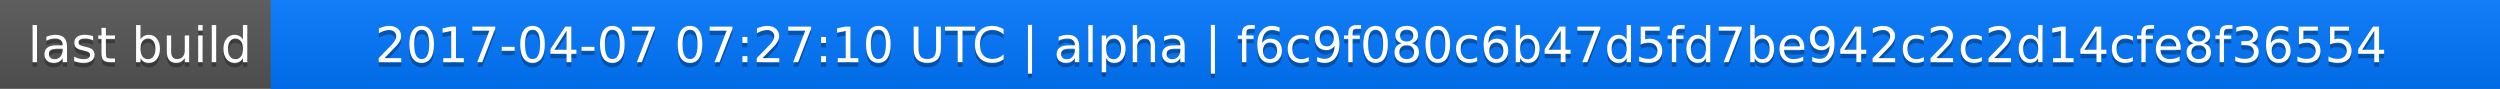
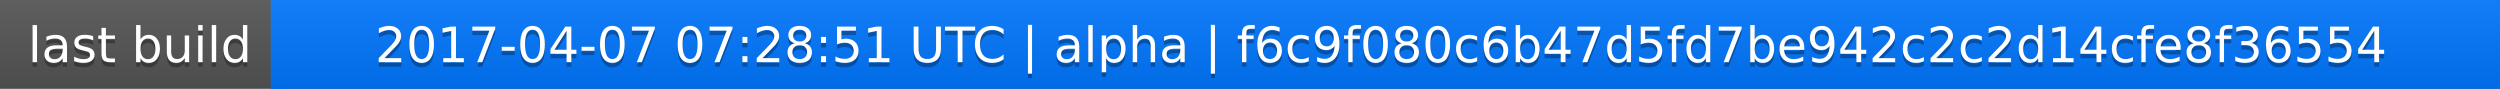
<svg xmlns="http://www.w3.org/2000/svg" width="563" height="20">
  <linearGradient id="a" x2="0" y2="100%">
    <stop offset="0" stop-color="#bbb" stop-opacity=".1" />
    <stop offset="1" stop-opacity=".1" />
  </linearGradient>
  <rect rx="0" width="563" height="20" fill="#555" />
  <rect rx="0" x="61" width="502" height="20" fill="#07f" />
  <path fill="#07f" d="M61 0h4v20h-4z" />
  <rect rx="0" width="563" height="20" fill="url(#a)" />
  <g fill="#fff" text-anchor="middle" font-family="DejaVu Sans,Verdana,Geneva,sans-serif" font-size="11">
    <text x="31.5" y="15" fill="#010101" fill-opacity=".3">last build</text>
    <text x="31.5" y="14">last build</text>
-     <text x="311" y="15" fill="#010101" fill-opacity=".3">2017-04-07 07:27:10 UTC | alpha | f6c9f080c6b47d5fd7be942c2c2d14cfe8f36554</text>
-     <text x="311" y="14">2017-04-07 07:27:10 UTC | alpha | f6c9f080c6b47d5fd7be942c2c2d14cfe8f36554</text>
+     <text x="311" y="15" fill="#010101" fill-opacity=".3">2017-04-07 07:28:51 UTC | alpha | f6c9f080c6b47d5fd7be942c2c2d14cfe8f36554</text>
+     <text x="311" y="14">2017-04-07 07:28:51 UTC | alpha | f6c9f080c6b47d5fd7be942c2c2d14cfe8f36554</text>
  </g>
</svg>
